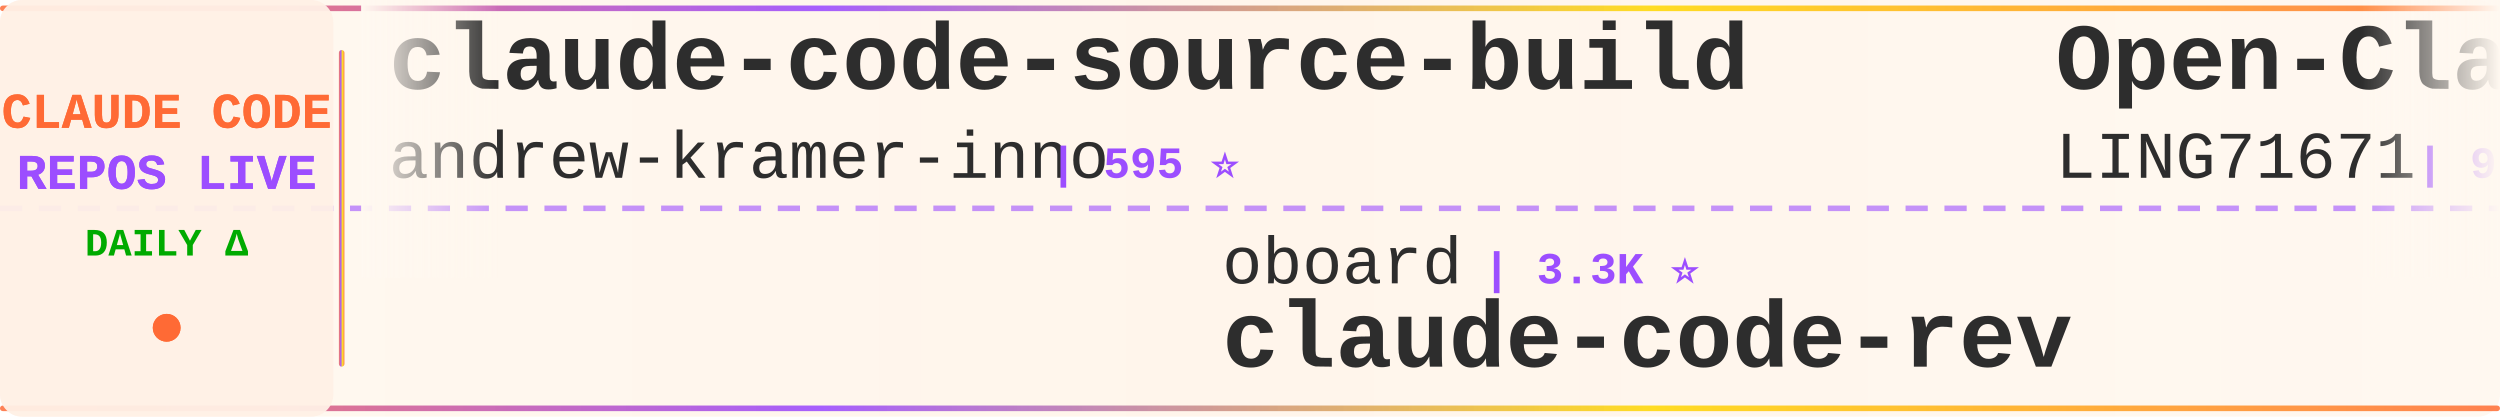
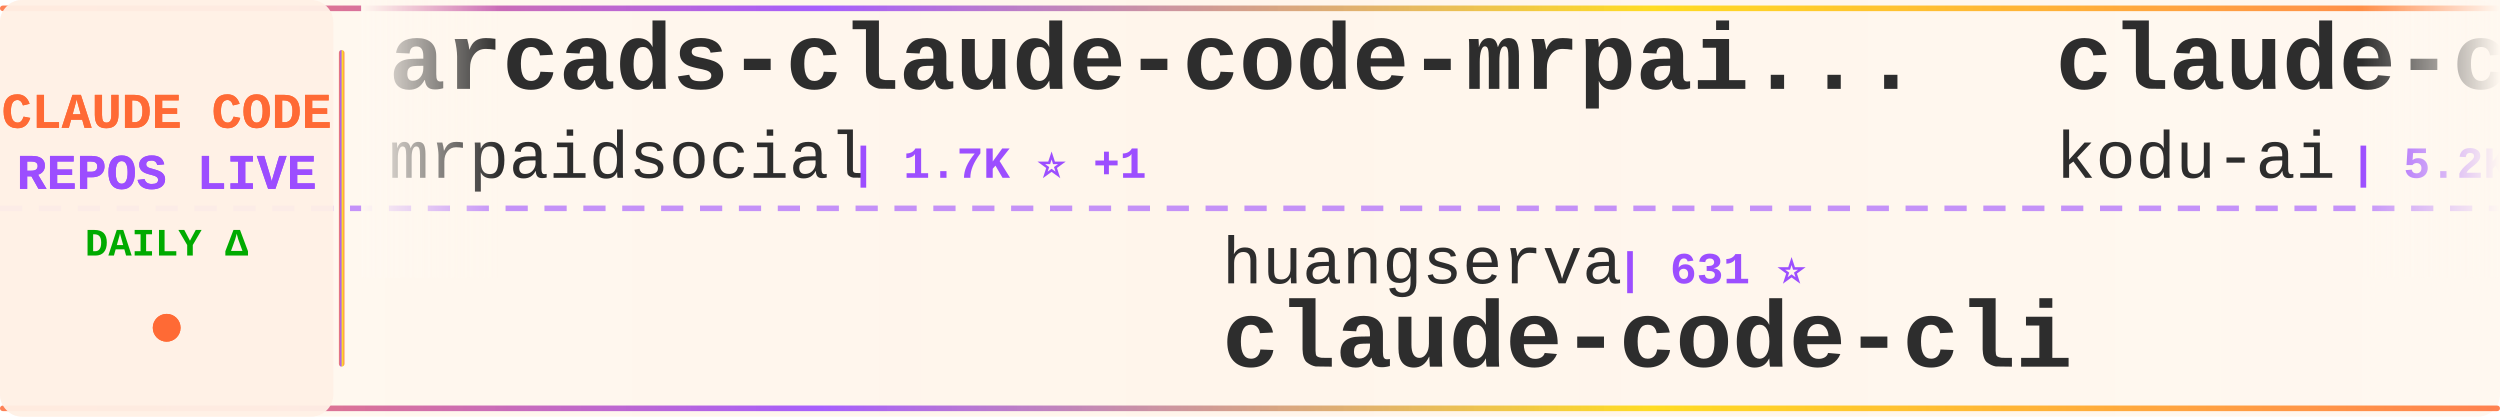
<svg xmlns="http://www.w3.org/2000/svg" width="900" height="150">
  <defs>
    <linearGradient id="tickerBg" x1="0%" y1="0%" x2="100%" y2="0%">
      <stop offset="0%" style="stop-color:#fff8f0;stop-opacity:0.98" />
      <stop offset="50%" style="stop-color:#fff5eb;stop-opacity:1" />
      <stop offset="100%" style="stop-color:#fff8f0;stop-opacity:0.98" />
    </linearGradient>
    <linearGradient id="borderGrad" x1="0%" y1="0%" x2="100%" y2="0%">
      <stop offset="0%" style="stop-color:#FF6B35;stop-opacity:0.85">
        <animate attributeName="stop-opacity" values="0.85;1;0.85" dur="2s" repeatCount="indefinite" />
      </stop>
      <stop offset="33%" style="stop-color:#9C4EFF;stop-opacity:0.9">
        <animate attributeName="stop-opacity" values="0.9;1;0.9" dur="2.2s" repeatCount="indefinite" />
      </stop>
      <stop offset="66%" style="stop-color:#FFD700;stop-opacity:0.85">
        <animate attributeName="stop-opacity" values="0.85;1;0.85" dur="1.8s" repeatCount="indefinite" />
      </stop>
      <stop offset="100%" style="stop-color:#FF6B35;stop-opacity:0.85">
        <animate attributeName="stop-opacity" values="0.85;1;0.85" dur="2s" repeatCount="indefinite" />
      </stop>
    </linearGradient>
    <filter id="textGlow">
      <feGaussianBlur stdDeviation="0.15" result="coloredBlur" />
      <feMerge>
        <feMergeNode in="coloredBlur" />
        <feMergeNode in="SourceGraphic" />
      </feMerge>
    </filter>
    <filter id="metricGlow">
      <feGaussianBlur stdDeviation="0.2" result="coloredBlur" />
      <feMerge>
        <feMergeNode in="coloredBlur" />
        <feMergeNode in="SourceGraphic" />
      </feMerge>
    </filter>
    <linearGradient id="leftFade" x1="0%" y1="0%" x2="100%" y2="0%">
      <stop offset="0%" style="stop-color:#fff8f0;stop-opacity:1" />
      <stop offset="100%" style="stop-color:#fff8f0;stop-opacity:0" />
    </linearGradient>
    <linearGradient id="rightFade" x1="0%" y1="0%" x2="100%" y2="0%">
      <stop offset="0%" style="stop-color:#fff8f0;stop-opacity:0" />
      <stop offset="100%" style="stop-color:#fff8f0;stop-opacity:1" />
    </linearGradient>
  </defs>
  <rect width="900" height="150" fill="url(#tickerBg)" rx="8" />
  <rect x="0" y="2" width="900" height="2" fill="url(#borderGrad)" rx="1" />
  <rect x="0" y="146" width="900" height="2" fill="url(#borderGrad)" rx="1" />
  <line x1="0" y1="75" x2="900" y2="75" stroke="#9C4EFF" stroke-width="2" stroke-dasharray="8 6" opacity="0.6" />
  <rect x="0" y="0" width="120" height="150" fill="#fff0e6" opacity="0.95" rx="8" />
  <text x="60" y="46" font-family="'Courier New', monospace" font-size="18" font-weight="bold" fill="#FF6B35" text-anchor="middle" filter="url(#textGlow)">
    CLAUDE CODE
  </text>
  <text x="60" y="68" font-family="'Courier New', monospace" font-size="18" font-weight="bold" fill="#9C4EFF" text-anchor="middle" filter="url(#textGlow)">
    REPOS LIVE
  </text>
  <text x="60" y="92" font-family="'Courier New', monospace" font-size="14" font-weight="bold" fill="#00aa00" text-anchor="middle">
    DAILY Δ
  </text>
  <circle cx="60" cy="118" r="5" fill="#FF6B35" filter="url(#metricGlow)">
    <animate attributeName="r" values="4;6;4" dur="1.5s" repeatCount="indefinite" />
    <animate attributeName="opacity" values="0.6;1;0.6" dur="1.5s" repeatCount="indefinite" />
  </circle>
  <rect x="122" y="18" width="2" height="114" fill="url(#borderGrad)" rx="1" />
  <clipPath id="tickerClip">
    <rect x="130" y="0" width="770" height="150" />
  </clipPath>
  <g clip-path="url(#tickerClip)">
    <g id="tickerItems">
      <animateTransform attributeName="transform" attributeType="XML" type="translate" from="0 0" to="-3000 0" dur="54s" repeatCount="indefinite" />
      <g transform="translate(0, 0)">
-         <text x="140" y="32" font-family="'Courier New', monospace" font-size="34" font-weight="bold" fill="#2d2d2d">claude-code-source-build</text>
-         <text x="140" y="64" font-family="'Courier New', monospace" font-size="24" font-weight="normal" fill="#2d2d2d" opacity="1.0">andrew-kramer-inno</text>
-         <text x="378" y="64" font-family="'Courier New', monospace" font-size="16" font-weight="bold" fill="#9C4EFF"> | 595 ⭐</text>
+         <text x="140" y="32" font-family="'Courier New', monospace" font-size="34" font-weight="bold" fill="#2d2d2d">arcads-claude-code-mrpai...</text>
+         <text x="140" y="64" font-family="'Courier New', monospace" font-size="24" font-weight="normal" fill="#2d2d2d" opacity="1.0">mrpaidsocial</text>
+         <text x="306" y="64" font-family="'Courier New', monospace" font-size="16" font-weight="bold" fill="#9C4EFF"> | 1.7K ⭐ +1</text>
      </g>
      <g transform="translate(300, 0)">
-         <text x="140" y="102" font-family="'Courier New', monospace" font-size="24" font-weight="normal" fill="#2d2d2d" opacity="1.0">oboard</text>
-         <text x="234" y="102" font-family="'Courier New', monospace" font-size="16" font-weight="bold" fill="#9C4EFF"> | 3.3K ⭐</text>
-         <text x="140" y="132" font-family="'Courier New', monospace" font-size="34" font-weight="bold" fill="#2d2d2d">claude-code-rev</text>
+         <text x="140" y="102" font-family="'Courier New', monospace" font-size="24" font-weight="normal" fill="#2d2d2d" opacity="1.0">huangserva</text>
+         <text x="282" y="102" font-family="'Courier New', monospace" font-size="16" font-weight="bold" fill="#9C4EFF"> | 631 ⭐</text>
+         <text x="140" y="132" font-family="'Courier New', monospace" font-size="34" font-weight="bold" fill="#2d2d2d">claude-code-cli</text>
      </g>
      <g transform="translate(600, 0)">
-         <text x="140" y="32" font-family="'Courier New', monospace" font-size="34" font-weight="bold" fill="#2d2d2d">Open-ClaudeCode</text>
-         <text x="140" y="64" font-family="'Courier New', monospace" font-size="24" font-weight="normal" fill="#2d2d2d" opacity="1.0">LING71671</text>
-         <text x="270" y="64" font-family="'Courier New', monospace" font-size="16" font-weight="bold" fill="#9C4EFF"> | 979 ⭐</text>
+         <text x="140" y="32" font-family="'Courier New', monospace" font-size="34" font-weight="bold" fill="#2d2d2d">claude-coder</text>
+         <text x="140" y="64" font-family="'Courier New', monospace" font-size="24" font-weight="normal" fill="#2d2d2d" opacity="1.0">kodu-ai</text>
+         <text x="246" y="64" font-family="'Courier New', monospace" font-size="16" font-weight="bold" fill="#9C4EFF"> | 5.2K ⭐</text>
      </g>
      <g transform="translate(900, 0)">
-         <text x="140" y="102" font-family="'Courier New', monospace" font-size="24" font-weight="normal" fill="#2d2d2d" opacity="1.0">musistudio</text>
-         <text x="282" y="102" font-family="'Courier New', monospace" font-size="16" font-weight="bold" fill="#9C4EFF"> | 38.0K ⭐ +3</text>
-         <text x="140" y="132" font-family="'Courier New', monospace" font-size="34" font-weight="bold" fill="#2d2d2d">claude-code-router</text>
+         <text x="140" y="102" font-family="'Courier New', monospace" font-size="24" font-weight="normal" fill="#2d2d2d" opacity="1.0">xu-xiang</text>
+         <text x="258" y="102" font-family="'Courier New', monospace" font-size="16" font-weight="bold" fill="#9C4EFF"> | 2.0K ⭐ +1</text>
+         <text x="140" y="132" font-family="'Courier New', monospace" font-size="34" font-weight="bold" fill="#2d2d2d">everything-claude-code-z...</text>
      </g>
      <g transform="translate(1200, 0)">
-         <text x="140" y="32" font-family="'Courier New', monospace" font-size="34" font-weight="bold" fill="#2d2d2d">claude-code-action</text>
-         <text x="140" y="64" font-family="'Courier New', monospace" font-size="24" font-weight="normal" fill="#2d2d2d" opacity="1.0">anthropics</text>
-         <text x="282" y="64" font-family="'Courier New', monospace" font-size="16" font-weight="bold" fill="#9C4EFF"> | 9.8K ⭐ +5</text>
+         <text x="140" y="32" font-family="'Courier New', monospace" font-size="34" font-weight="bold" fill="#2d2d2d">claude-code-settings</text>
+         <text x="140" y="64" font-family="'Courier New', monospace" font-size="24" font-weight="normal" fill="#2d2d2d" opacity="1.0">feiskyer</text>
+         <text x="258" y="64" font-family="'Courier New', monospace" font-size="16" font-weight="bold" fill="#9C4EFF"> | 1.7K ⭐</text>
      </g>
      <g transform="translate(1500, 0)">
-         <text x="140" y="102" font-family="'Courier New', monospace" font-size="24" font-weight="normal" fill="#2d2d2d" opacity="1.0">JrCx7scC</text>
-         <text x="258" y="102" font-family="'Courier New', monospace" font-size="16" font-weight="bold" fill="#9C4EFF"> | 375 ⭐</text>
-         <text x="140" y="132" font-family="'Courier New', monospace" font-size="34" font-weight="bold" fill="#2d2d2d">claude-code-source</text>
+         <text x="140" y="102" font-family="'Courier New', monospace" font-size="24" font-weight="normal" fill="#2d2d2d" opacity="1.0">Windy3f3f3f3f</text>
+         <text x="318" y="102" font-family="'Courier New', monospace" font-size="16" font-weight="bold" fill="#9C4EFF"> | 3.8K ⭐ -1</text>
+         <text x="140" y="132" font-family="'Courier New', monospace" font-size="34" font-weight="bold" fill="#2d2d2d">how-claude-code-works</text>
      </g>
      <g transform="translate(1800, 0)">
-         <text x="140" y="32" font-family="'Courier New', monospace" font-size="34" font-weight="bold" fill="#2d2d2d">awesome-claude-code-suba...</text>
-         <text x="140" y="64" font-family="'Courier New', monospace" font-size="24" font-weight="normal" fill="#2d2d2d" opacity="1.0">VoltAgent</text>
-         <text x="270" y="64" font-family="'Courier New', monospace" font-size="16" font-weight="bold" fill="#9C4EFF"> | 26.4K ⭐ +6</text>
+         <text x="140" y="32" font-family="'Courier New', monospace" font-size="34" font-weight="bold" fill="#2d2d2d">claude-code-guide</text>
+         <text x="140" y="64" font-family="'Courier New', monospace" font-size="24" font-weight="normal" fill="#2d2d2d" opacity="1.0">Cranot</text>
+         <text x="234" y="64" font-family="'Courier New', monospace" font-size="16" font-weight="bold" fill="#9C4EFF"> | 2.9K ⭐</text>
      </g>
      <g transform="translate(2100, 0)">
-         <text x="140" y="102" font-family="'Courier New', monospace" font-size="24" font-weight="normal" fill="#2d2d2d" opacity="1.0">feiskyer</text>
-         <text x="258" y="102" font-family="'Courier New', monospace" font-size="16" font-weight="bold" fill="#9C4EFF"> | 1.7K ⭐</text>
-         <text x="140" y="132" font-family="'Courier New', monospace" font-size="34" font-weight="bold" fill="#2d2d2d">claude-code-settings</text>
+         <text x="140" y="102" font-family="'Courier New', monospace" font-size="24" font-weight="normal" fill="#2d2d2d" opacity="1.0">FlorianBruniaux</text>
+         <text x="342" y="102" font-family="'Courier New', monospace" font-size="16" font-weight="bold" fill="#9C4EFF"> | 6.4K ⭐ +2</text>
+         <text x="140" y="132" font-family="'Courier New', monospace" font-size="34" font-weight="bold" fill="#2d2d2d">claude-code-ultimate-gui...</text>
      </g>
      <g transform="translate(2400, 0)">
-         <text x="140" y="32" font-family="'Courier New', monospace" font-size="34" font-weight="bold" fill="#2d2d2d">Claude-Code-Source-Study</text>
-         <text x="140" y="64" font-family="'Courier New', monospace" font-size="24" font-weight="normal" fill="#2d2d2d" opacity="1.0">luyao618</text>
-         <text x="258" y="64" font-family="'Courier New', monospace" font-size="16" font-weight="bold" fill="#9C4EFF"> | 1.7K ⭐</text>
+         <text x="140" y="32" font-family="'Courier New', monospace" font-size="34" font-weight="bold" fill="#2d2d2d">ECC</text>
+         <text x="140" y="64" font-family="'Courier New', monospace" font-size="24" font-weight="normal" fill="#2d2d2d" opacity="1.0">affaan-m</text>
+         <text x="258" y="64" font-family="'Courier New', monospace" font-size="16" font-weight="bold" fill="#9C4EFF"> | 298.2K ⭐ +270</text>
      </g>
      <g transform="translate(2700, 0)">
-         <text x="140" y="102" font-family="'Courier New', monospace" font-size="24" font-weight="normal" fill="#2d2d2d" opacity="1.0">disler</text>
-         <text x="234" y="102" font-family="'Courier New', monospace" font-size="16" font-weight="bold" fill="#9C4EFF"> | 4.0K ⭐</text>
-         <text x="140" y="132" font-family="'Courier New', monospace" font-size="34" font-weight="bold" fill="#2d2d2d">claude-code-hooks-master...</text>
+         <text x="140" y="102" font-family="'Courier New', monospace" font-size="24" font-weight="normal" fill="#2d2d2d" opacity="1.0">Alishahryar1</text>
+         <text x="306" y="102" font-family="'Courier New', monospace" font-size="16" font-weight="bold" fill="#9C4EFF"> | 66.8K ⭐ +95</text>
+         <text x="140" y="132" font-family="'Courier New', monospace" font-size="34" font-weight="bold" fill="#2d2d2d">free-claude-code</text>
      </g>
      <g transform="translate(3000, 0)">
-         <text x="140" y="32" font-family="'Courier New', monospace" font-size="34" font-weight="bold" fill="#2d2d2d">claude-code-source-build</text>
-         <text x="140" y="64" font-family="'Courier New', monospace" font-size="24" font-weight="normal" fill="#2d2d2d" opacity="1.0">andrew-kramer-inno</text>
-         <text x="378" y="64" font-family="'Courier New', monospace" font-size="16" font-weight="bold" fill="#9C4EFF"> | 595 ⭐</text>
+         <text x="140" y="32" font-family="'Courier New', monospace" font-size="34" font-weight="bold" fill="#2d2d2d">arcads-claude-code-mrpai...</text>
+         <text x="140" y="64" font-family="'Courier New', monospace" font-size="24" font-weight="normal" fill="#2d2d2d" opacity="1.0">mrpaidsocial</text>
+         <text x="306" y="64" font-family="'Courier New', monospace" font-size="16" font-weight="bold" fill="#9C4EFF"> | 1.7K ⭐ +1</text>
      </g>
      <g transform="translate(3300, 0)">
-         <text x="140" y="102" font-family="'Courier New', monospace" font-size="24" font-weight="normal" fill="#2d2d2d" opacity="1.0">oboard</text>
-         <text x="234" y="102" font-family="'Courier New', monospace" font-size="16" font-weight="bold" fill="#9C4EFF"> | 3.3K ⭐</text>
-         <text x="140" y="132" font-family="'Courier New', monospace" font-size="34" font-weight="bold" fill="#2d2d2d">claude-code-rev</text>
+         <text x="140" y="102" font-family="'Courier New', monospace" font-size="24" font-weight="normal" fill="#2d2d2d" opacity="1.0">huangserva</text>
+         <text x="282" y="102" font-family="'Courier New', monospace" font-size="16" font-weight="bold" fill="#9C4EFF"> | 631 ⭐</text>
+         <text x="140" y="132" font-family="'Courier New', monospace" font-size="34" font-weight="bold" fill="#2d2d2d">claude-code-cli</text>
      </g>
      <g transform="translate(3600, 0)">
-         <text x="140" y="32" font-family="'Courier New', monospace" font-size="34" font-weight="bold" fill="#2d2d2d">Open-ClaudeCode</text>
-         <text x="140" y="64" font-family="'Courier New', monospace" font-size="24" font-weight="normal" fill="#2d2d2d" opacity="1.0">LING71671</text>
-         <text x="270" y="64" font-family="'Courier New', monospace" font-size="16" font-weight="bold" fill="#9C4EFF"> | 979 ⭐</text>
+         <text x="140" y="32" font-family="'Courier New', monospace" font-size="34" font-weight="bold" fill="#2d2d2d">claude-coder</text>
+         <text x="140" y="64" font-family="'Courier New', monospace" font-size="24" font-weight="normal" fill="#2d2d2d" opacity="1.0">kodu-ai</text>
+         <text x="246" y="64" font-family="'Courier New', monospace" font-size="16" font-weight="bold" fill="#9C4EFF"> | 5.2K ⭐</text>
      </g>
      <g transform="translate(3900, 0)">
-         <text x="140" y="102" font-family="'Courier New', monospace" font-size="24" font-weight="normal" fill="#2d2d2d" opacity="1.0">musistudio</text>
-         <text x="282" y="102" font-family="'Courier New', monospace" font-size="16" font-weight="bold" fill="#9C4EFF"> | 38.0K ⭐ +3</text>
-         <text x="140" y="132" font-family="'Courier New', monospace" font-size="34" font-weight="bold" fill="#2d2d2d">claude-code-router</text>
+         <text x="140" y="102" font-family="'Courier New', monospace" font-size="24" font-weight="normal" fill="#2d2d2d" opacity="1.0">xu-xiang</text>
+         <text x="258" y="102" font-family="'Courier New', monospace" font-size="16" font-weight="bold" fill="#9C4EFF"> | 2.0K ⭐ +1</text>
+         <text x="140" y="132" font-family="'Courier New', monospace" font-size="34" font-weight="bold" fill="#2d2d2d">everything-claude-code-z...</text>
      </g>
    </g>
  </g>
  <rect x="130" y="0" width="50" height="100" fill="url(#leftFade)" />
  <rect x="850" y="0" width="50" height="100" fill="url(#rightFade)" />
</svg>
